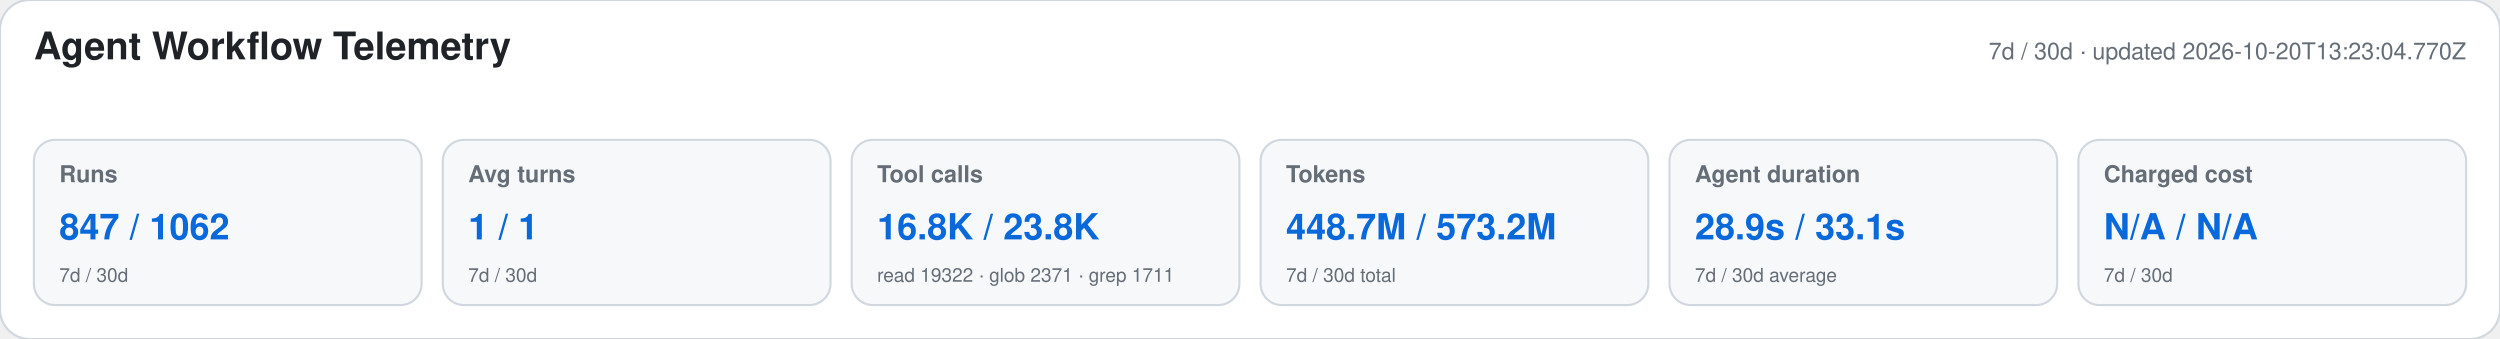
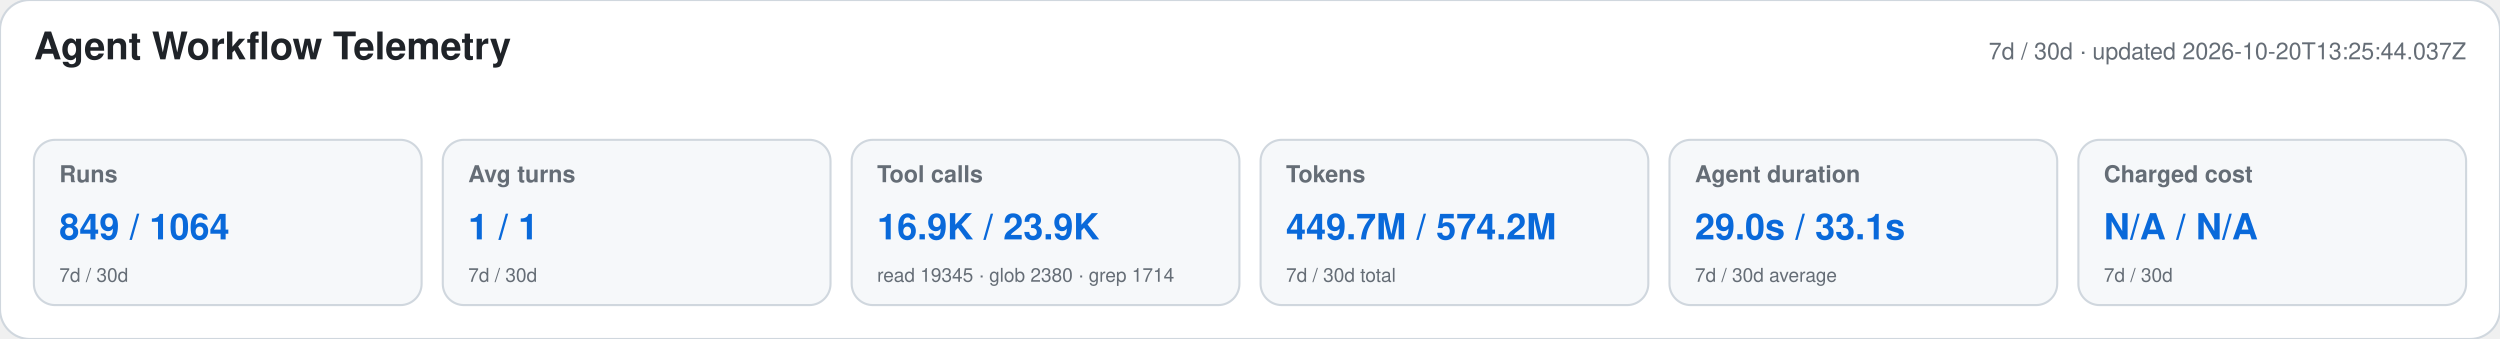
<svg xmlns="http://www.w3.org/2000/svg" width="1180" height="160" viewBox="0 0 1180 160" role="img" aria-labelledby="title desc">
  <style>text{font-family:-apple-system,BlinkMacSystemFont,"Segoe UI",Helvetica,Arial,sans-serif}.heading{font-size:18px;font-weight:650;fill:#1f2328}.meta,.label,.secondary{fill:#656d76}.meta,.label{font-size:11px}.label{font-weight:600}.primary{font-size:17px;font-weight:700;fill:#0969da}.secondary{font-size:9px}</style>
  <rect width="1180" height="160" rx="14" fill="#ffffff" stroke="#d0d7de" />
  <text x="16" y="28" class="heading">Agent Workflow Telemetry</text>
-   <text x="1164" y="28" text-anchor="end" class="meta">7d / 30d · updated 2026-10-20T13:23:04.770Z</text>
+   <text x="1164" y="28" text-anchor="end" class="meta">7d / 30d · updated 2026-10-20T13:25:44.037Z</text>
  <g>
    <rect x="16" y="66" width="183" height="78" rx="10" fill="#f6f8fa" stroke="#d0d7de" />
    <text x="28" y="86" class="label">Runs</text>
-     <text x="28" y="113" class="primary">847 / 1062</text>
+     <text x="28" y="113" class="primary">849 / 1064</text>
    <text x="28" y="133" class="secondary">7d / 30d</text>
  </g>
  <g>
    <rect x="209" y="66" width="183" height="78" rx="10" fill="#f6f8fa" stroke="#d0d7de" />
    <text x="221" y="86" class="label">Avg turns</text>
    <text x="221" y="113" class="primary">1 / 1</text>
    <text x="221" y="133" class="secondary">7d / 30d</text>
  </g>
  <g>
    <rect x="402" y="66" width="183" height="78" rx="10" fill="#f6f8fa" stroke="#d0d7de" />
    <text x="414" y="86" class="label">Tool calls</text>
-     <text x="414" y="113" class="primary">16.8K / 23.8K</text>
-     <text x="414" y="133" class="secondary">read 19322 · glob 2371 · grep 1711</text>
+     <text x="414" y="113" class="primary">16.9K / 23.9K</text>
+     <text x="414" y="133" class="secondary">read 19345 · glob 2380 · grep 1714</text>
  </g>
  <g>
    <rect x="595" y="66" width="183" height="78" rx="10" fill="#f6f8fa" stroke="#d0d7de" />
    <text x="607" y="86" class="label">Tokens</text>
-     <text x="607" y="113" class="primary">448.7M / 573.2M</text>
+     <text x="607" y="113" class="primary">449.7M / 574.2M</text>
    <text x="607" y="133" class="secondary">7d / 30d total</text>
  </g>
  <g>
    <rect x="788" y="66" width="183" height="78" rx="10" fill="#f6f8fa" stroke="#d0d7de" />
    <text x="800" y="86" class="label">Agent duration</text>
-     <text x="800" y="113" class="primary">28.9s / 33.1s</text>
+     <text x="800" y="113" class="primary">29.0s / 33.1s</text>
    <text x="800" y="133" class="secondary">7d / 30d average</text>
  </g>
  <g>
    <rect x="981" y="66" width="183" height="78" rx="10" fill="#f6f8fa" stroke="#d0d7de" />
    <text x="993" y="86" class="label">Charged cost</text>
    <text x="993" y="113" class="primary">N/A / N/A</text>
    <text x="993" y="133" class="secondary">7d / 30d</text>
  </g>
</svg>
